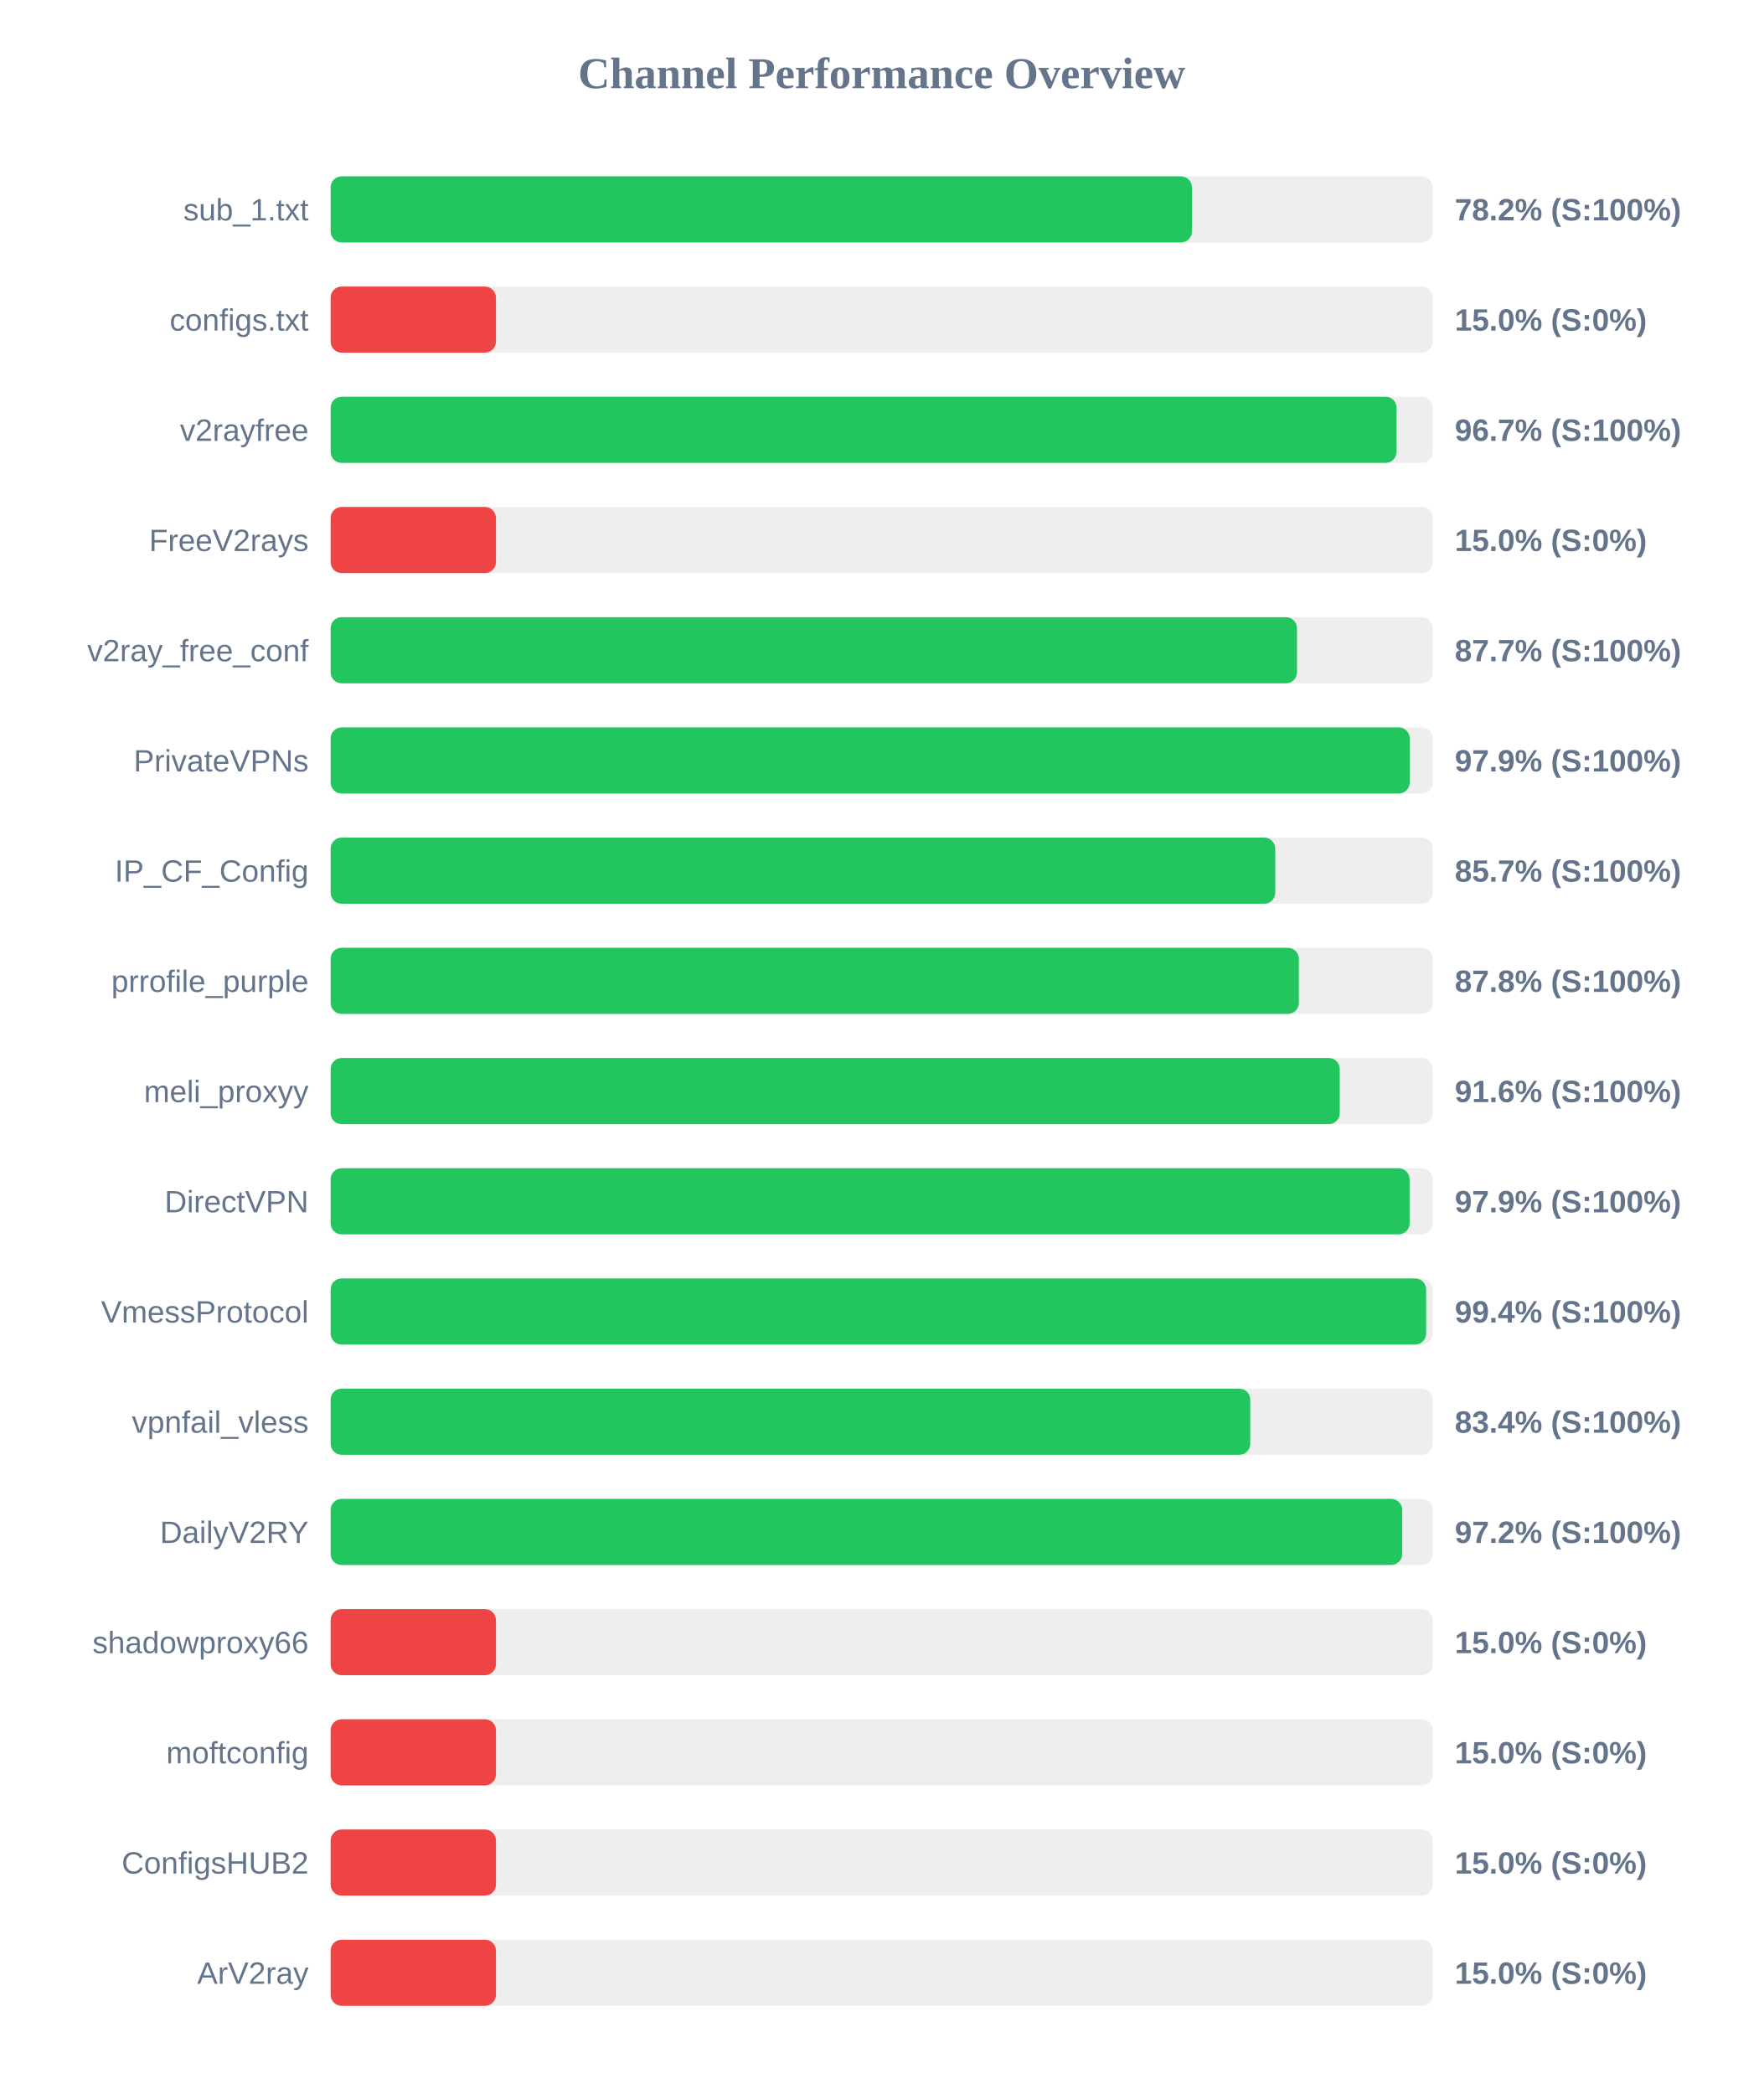
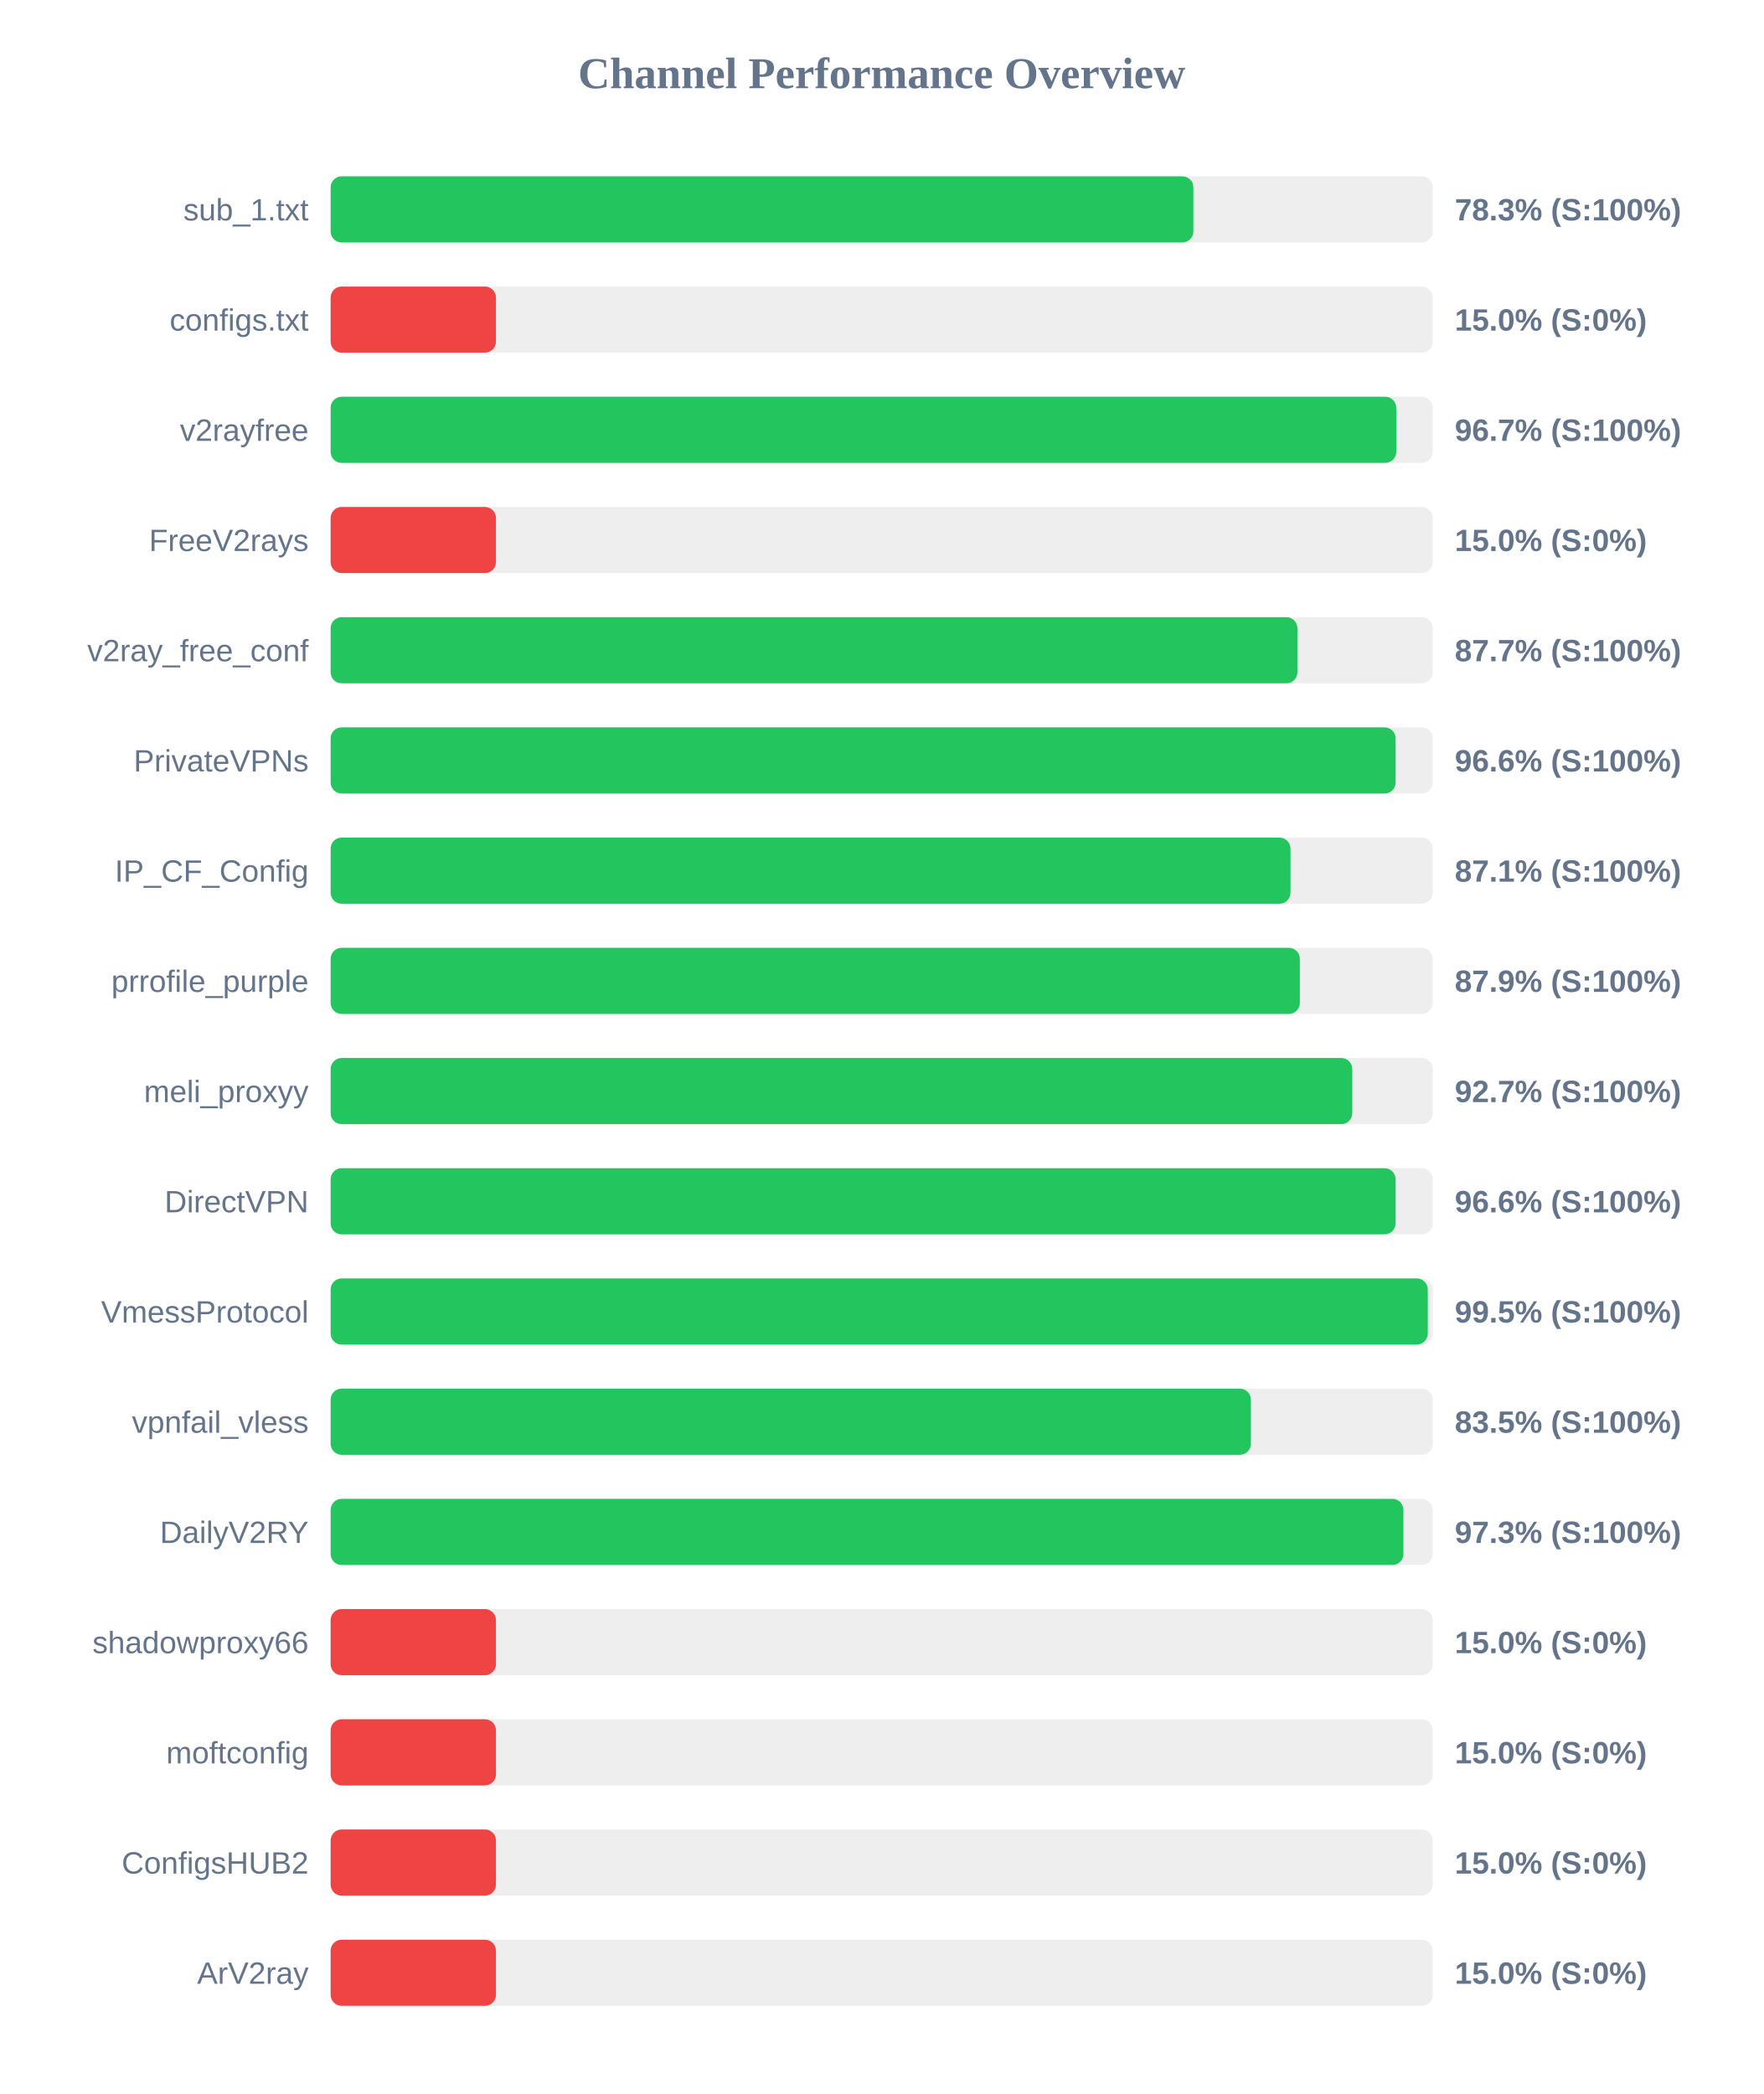
<svg xmlns="http://www.w3.org/2000/svg" width="800" height="950" version="1.1">
  <style>
        .row { font: 14px Arial; fill: #64748b; }
        .score { font: bold 14px Arial; fill: #64748b; }
    </style>
  <text x="400" y="40" text-anchor="middle" font-size="20px" font-weight="bold" fill="#64748b">Channel Performance Overview</text>
  <rect x="150" y="80" width="500" height="30" fill="#eee" rx="5" />
-   <rect x="150" y="80" width="390.75" height="30" fill="#22c55e" rx="5" />
+   <rect x="150" y="80" width="391.4" height="30" fill="#22c55e" rx="5" />
  <text x="140" y="100" text-anchor="end" class="row">sub_1.txt</text>
-   <text x="660" y="100" text-anchor="start" class="score">78.2% (S:100%)</text>
+   <text x="660" y="100" text-anchor="start" class="score">78.3% (S:100%)</text>
  <rect x="150" y="130" width="500" height="30" fill="#eee" rx="5" />
  <rect x="150" y="130" width="75.0" height="30" fill="#ef4444" rx="5" />
  <text x="140" y="150" text-anchor="end" class="row">configs.txt</text>
  <text x="660" y="150" text-anchor="start" class="score">15.0% (S:0%)</text>
  <rect x="150" y="180" width="500" height="30" fill="#eee" rx="5" />
-   <rect x="150" y="180" width="483.6" height="30" fill="#22c55e" rx="5" />
+   <rect x="150" y="180" width="483.45" height="30" fill="#22c55e" rx="5" />
  <text x="140" y="200" text-anchor="end" class="row">v2rayfree</text>
  <text x="660" y="200" text-anchor="start" class="score">96.7% (S:100%)</text>
  <rect x="150" y="230" width="500" height="30" fill="#eee" rx="5" />
  <rect x="150" y="230" width="75.0" height="30" fill="#ef4444" rx="5" />
  <text x="140" y="250" text-anchor="end" class="row">FreeV2rays</text>
  <text x="660" y="250" text-anchor="start" class="score">15.0% (S:0%)</text>
  <rect x="150" y="280" width="500" height="30" fill="#eee" rx="5" />
-   <rect x="150" y="280" width="438.4" height="30" fill="#22c55e" rx="5" />
+   <rect x="150" y="280" width="438.6" height="30" fill="#22c55e" rx="5" />
  <text x="140" y="300" text-anchor="end" class="row">v2ray_free_conf</text>
  <text x="660" y="300" text-anchor="start" class="score">87.7% (S:100%)</text>
  <rect x="150" y="330" width="500" height="30" fill="#eee" rx="5" />
-   <rect x="150" y="330" width="489.55" height="30" fill="#22c55e" rx="5" />
+   <rect x="150" y="330" width="483.15" height="30" fill="#22c55e" rx="5" />
  <text x="140" y="350" text-anchor="end" class="row">PrivateVPNs</text>
-   <text x="660" y="350" text-anchor="start" class="score">97.9% (S:100%)</text>
+   <text x="660" y="350" text-anchor="start" class="score">96.6% (S:100%)</text>
  <rect x="150" y="380" width="500" height="30" fill="#eee" rx="5" />
-   <rect x="150" y="380" width="428.55" height="30" fill="#22c55e" rx="5" />
+   <rect x="150" y="380" width="435.45" height="30" fill="#22c55e" rx="5" />
  <text x="140" y="400" text-anchor="end" class="row">IP_CF_Config</text>
-   <text x="660" y="400" text-anchor="start" class="score">85.7% (S:100%)</text>
+   <text x="660" y="400" text-anchor="start" class="score">87.1% (S:100%)</text>
  <rect x="150" y="430" width="500" height="30" fill="#eee" rx="5" />
-   <rect x="150" y="430" width="439.25" height="30" fill="#22c55e" rx="5" />
+   <rect x="150" y="430" width="439.7" height="30" fill="#22c55e" rx="5" />
  <text x="140" y="450" text-anchor="end" class="row">prrofile_purple</text>
-   <text x="660" y="450" text-anchor="start" class="score">87.8% (S:100%)</text>
+   <text x="660" y="450" text-anchor="start" class="score">87.9% (S:100%)</text>
  <rect x="150" y="480" width="500" height="30" fill="#eee" rx="5" />
-   <rect x="150" y="480" width="457.8" height="30" fill="#22c55e" rx="5" />
+   <rect x="150" y="480" width="463.5" height="30" fill="#22c55e" rx="5" />
  <text x="140" y="500" text-anchor="end" class="row">meli_proxyy</text>
-   <text x="660" y="500" text-anchor="start" class="score">91.6% (S:100%)</text>
+   <text x="660" y="500" text-anchor="start" class="score">92.7% (S:100%)</text>
  <rect x="150" y="530" width="500" height="30" fill="#eee" rx="5" />
-   <rect x="150" y="530" width="489.5" height="30" fill="#22c55e" rx="5" />
+   <rect x="150" y="530" width="483.15" height="30" fill="#22c55e" rx="5" />
  <text x="140" y="550" text-anchor="end" class="row">DirectVPN</text>
-   <text x="660" y="550" text-anchor="start" class="score">97.9% (S:100%)</text>
+   <text x="660" y="550" text-anchor="start" class="score">96.6% (S:100%)</text>
  <rect x="150" y="580" width="500" height="30" fill="#eee" rx="5" />
-   <rect x="150" y="580" width="497.0" height="30" fill="#22c55e" rx="5" />
+   <rect x="150" y="580" width="497.75" height="30" fill="#22c55e" rx="5" />
  <text x="140" y="600" text-anchor="end" class="row">VmessProtocol</text>
-   <text x="660" y="600" text-anchor="start" class="score">99.4% (S:100%)</text>
+   <text x="660" y="600" text-anchor="start" class="score">99.5% (S:100%)</text>
  <rect x="150" y="630" width="500" height="30" fill="#eee" rx="5" />
-   <rect x="150" y="630" width="417.2" height="30" fill="#22c55e" rx="5" />
+   <rect x="150" y="630" width="417.5" height="30" fill="#22c55e" rx="5" />
  <text x="140" y="650" text-anchor="end" class="row">vpnfail_vless</text>
-   <text x="660" y="650" text-anchor="start" class="score">83.4% (S:100%)</text>
+   <text x="660" y="650" text-anchor="start" class="score">83.5% (S:100%)</text>
  <rect x="150" y="680" width="500" height="30" fill="#eee" rx="5" />
-   <rect x="150" y="680" width="486.15" height="30" fill="#22c55e" rx="5" />
+   <rect x="150" y="680" width="486.7" height="30" fill="#22c55e" rx="5" />
  <text x="140" y="700" text-anchor="end" class="row">DailyV2RY</text>
-   <text x="660" y="700" text-anchor="start" class="score">97.2% (S:100%)</text>
+   <text x="660" y="700" text-anchor="start" class="score">97.3% (S:100%)</text>
  <rect x="150" y="730" width="500" height="30" fill="#eee" rx="5" />
  <rect x="150" y="730" width="75.0" height="30" fill="#ef4444" rx="5" />
  <text x="140" y="750" text-anchor="end" class="row">shadowproxy66</text>
  <text x="660" y="750" text-anchor="start" class="score">15.0% (S:0%)</text>
  <rect x="150" y="780" width="500" height="30" fill="#eee" rx="5" />
  <rect x="150" y="780" width="75.0" height="30" fill="#ef4444" rx="5" />
  <text x="140" y="800" text-anchor="end" class="row">moftconfig</text>
  <text x="660" y="800" text-anchor="start" class="score">15.0% (S:0%)</text>
  <rect x="150" y="830" width="500" height="30" fill="#eee" rx="5" />
  <rect x="150" y="830" width="75.0" height="30" fill="#ef4444" rx="5" />
  <text x="140" y="850" text-anchor="end" class="row">ConfigsHUB2</text>
  <text x="660" y="850" text-anchor="start" class="score">15.0% (S:0%)</text>
  <rect x="150" y="880" width="500" height="30" fill="#eee" rx="5" />
  <rect x="150" y="880" width="75.0" height="30" fill="#ef4444" rx="5" />
  <text x="140" y="900" text-anchor="end" class="row">ArV2ray</text>
  <text x="660" y="900" text-anchor="start" class="score">15.0% (S:0%)</text>
</svg>
